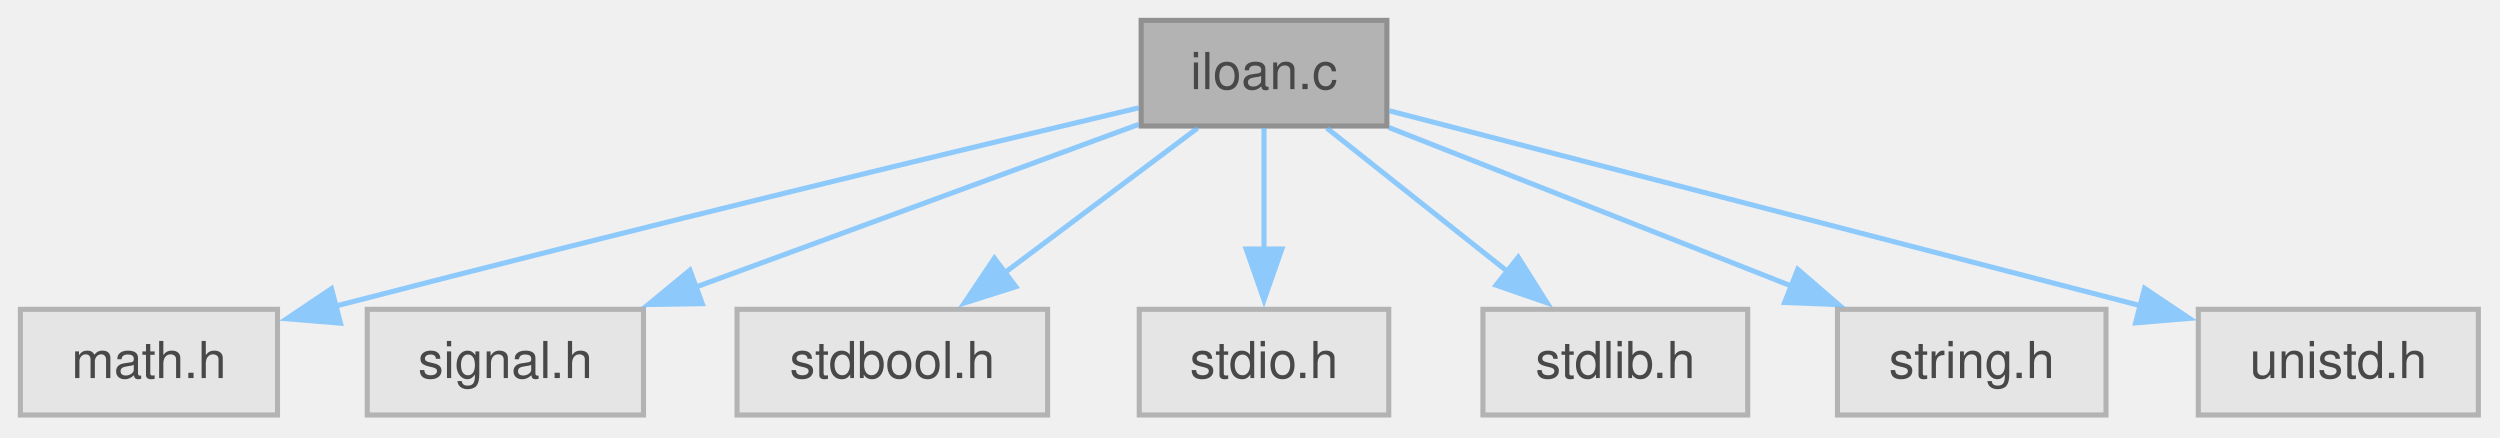
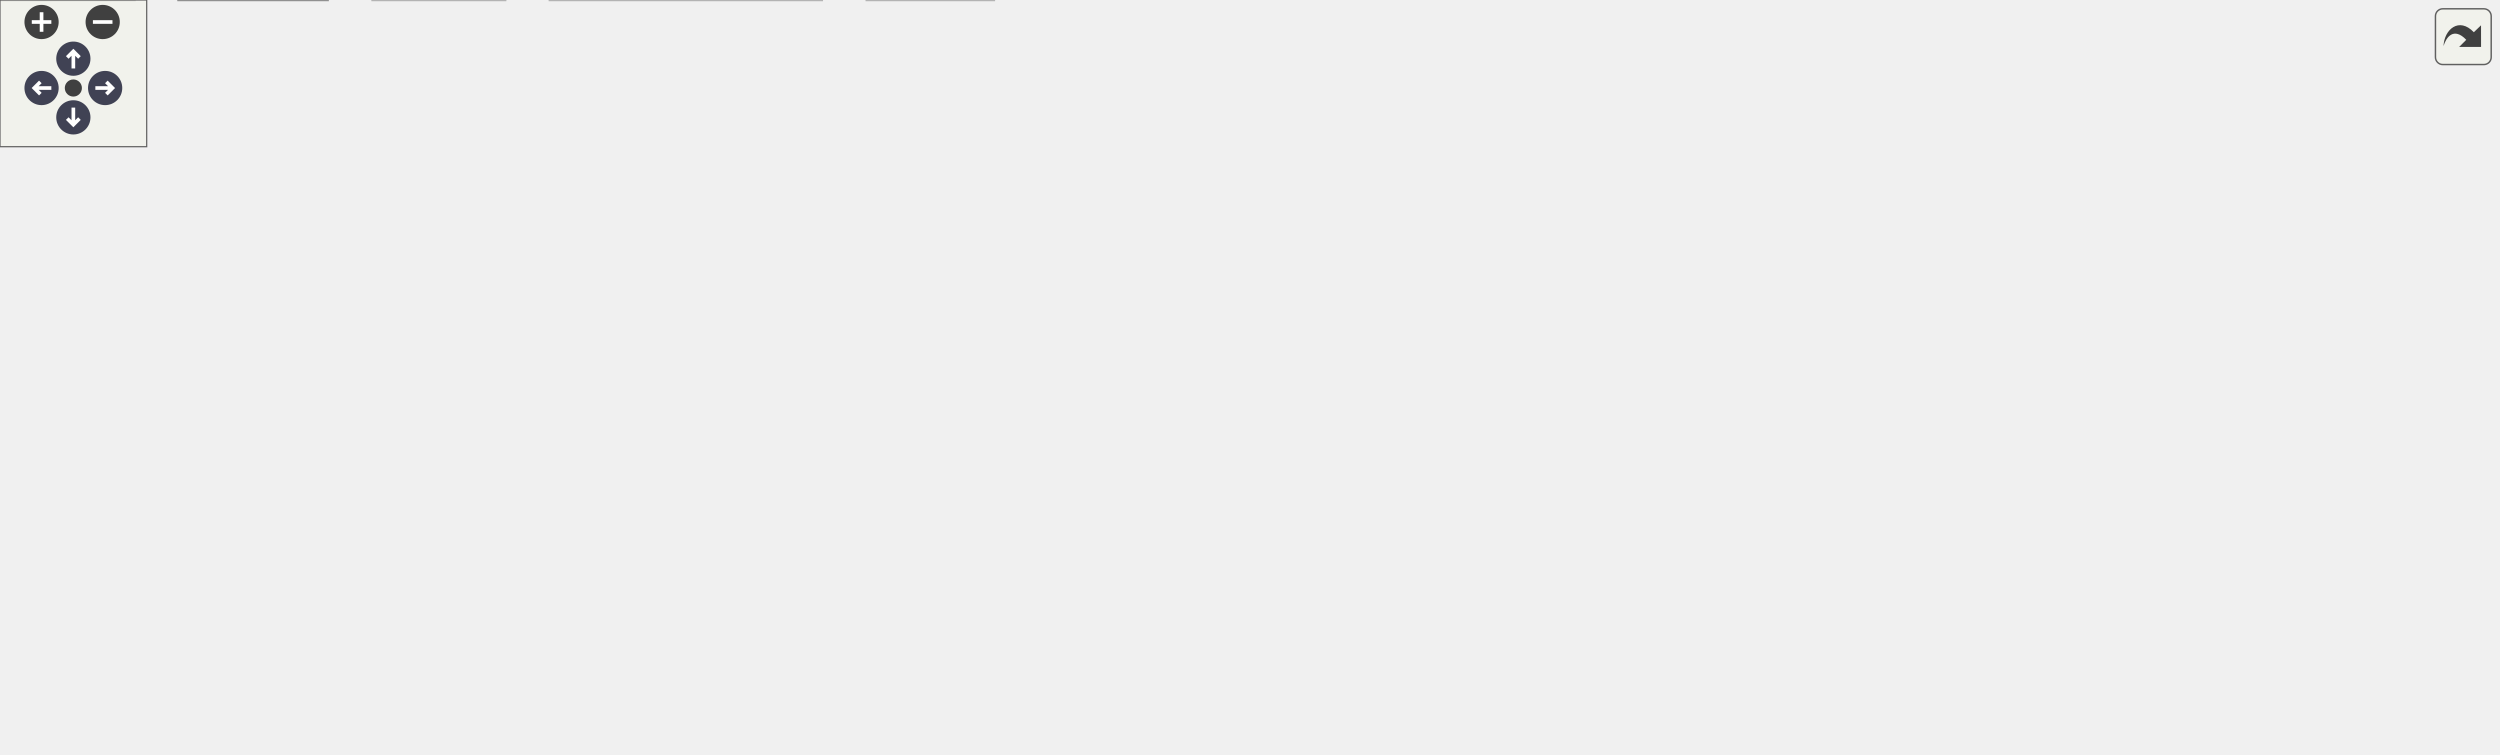
- <svg xmlns="http://www.w3.org/2000/svg" xmlns:xlink="http://www.w3.org/1999/xlink" width="491pt" height="86pt" viewBox="0.00 0.00 491.00 86.00">
-   <svg id="main" version="1.1" xml:space="preserve">
-     <style type="text/css">
+ <svg xmlns="http://www.w3.org/2000/svg" xmlns:xlink="http://www.w3.org/1999/xlink" id="main" version="1.1" xml:space="preserve">
+   <style type="text/css">
.node, .edge {opacity: 0.7;}
.node.selected, .edge.selected {opacity: 1;}
.edge:hover path { stroke: red; }
.edge:hover polygon { stroke: red; fill: red; }
</style>
-     <svg id="graph" class="graph">
-       <g id="graph0" class="graph" transform="scale(1 1) rotate(0) translate(4 81.5)">
-         <g id="Node000001" class="node">
-           <g id="a_Node000001">
-             <a xlink:title="Installment Loan Calculator.">
-               <polygon fill="#999999" stroke="#666666" points="268.38,-77.5 220.12,-77.5 220.12,-56.75 268.38,-56.75 268.38,-77.5" />
-               <text xml:space="preserve" text-anchor="middle" x="244.25" y="-64" font-family="Helvetica,sans-Serif" font-size="10.00">iloan.c</text>
-             </a>
-           </g>
-         </g>
-         <g id="Node000002" class="node">
-           <g id="a_Node000002">
-             <a xlink:title=" ">
-               <polygon fill="#e0e0e0" stroke="#999999" points="50.5,-20.75 0,-20.75 0,0 50.5,0 50.5,-20.75" />
-               <text xml:space="preserve" text-anchor="middle" x="25.25" y="-7.25" font-family="Helvetica,sans-Serif" font-size="10.00">math.h</text>
-             </a>
-           </g>
-         </g>
-         <g id="edge1_Node000001_Node000002" class="edge">
-           <g id="a_edge1_Node000001_Node000002">
-             <a xlink:title=" ">
-               <path fill="none" stroke="#63b8ff" d="M219.66,-60.33C186.1,-52.37 123.83,-37.42 61.64,-21.32" />
-               <polygon fill="#63b8ff" stroke="#63b8ff" points="62.87,-18.03 52.31,-18.9 61.11,-24.8 62.87,-18.03" />
-             </a>
-           </g>
-         </g>
-         <g id="Node000003" class="node">
-           <g id="a_Node000003">
-             <a xlink:title=" ">
-               <polygon fill="#e0e0e0" stroke="#999999" points="122.38,-20.75 68.12,-20.75 68.12,0 122.38,0 122.38,-20.75" />
-               <text xml:space="preserve" text-anchor="middle" x="95.25" y="-7.25" font-family="Helvetica,sans-Serif" font-size="10.00">signal.h</text>
-             </a>
-           </g>
-         </g>
-         <g id="edge2_Node000001_Node000003" class="edge">
-           <g id="a_edge2_Node000001_Node000003">
-             <a xlink:title=" ">
-               <path fill="none" stroke="#63b8ff" d="M219.65,-57.08C195.96,-48.38 159.83,-35.1 132.6,-25.1" />
-               <polygon fill="#63b8ff" stroke="#63b8ff" points="133.92,-21.86 123.32,-21.69 131.5,-28.43 133.92,-21.86" />
-             </a>
-           </g>
-         </g>
-         <g id="Node000004" class="node">
-           <g id="a_Node000004">
-             <a xlink:title=" ">
-               <polygon fill="#e0e0e0" stroke="#999999" points="201.75,-20.75 140.75,-20.75 140.75,0 201.75,0 201.75,-20.75" />
-               <text xml:space="preserve" text-anchor="middle" x="171.25" y="-7.25" font-family="Helvetica,sans-Serif" font-size="10.00">stdbool.h</text>
-             </a>
-           </g>
-         </g>
-         <g id="edge3_Node000001_Node000004" class="edge">
-           <g id="a_edge3_Node000001_Node000004">
-             <a xlink:title=" ">
-               <path fill="none" stroke="#63b8ff" d="M231.2,-56.34C220.61,-48.4 205.46,-37.03 193.03,-27.71" />
-               <polygon fill="#63b8ff" stroke="#63b8ff" points="195.5,-25.19 185.4,-21.99 191.3,-30.79 195.5,-25.19" />
-             </a>
-           </g>
-         </g>
-         <g id="Node000005" class="node">
-           <g id="a_Node000005">
-             <a xlink:title=" ">
-               <polygon fill="#e0e0e0" stroke="#999999" points="268.75,-20.75 219.75,-20.75 219.75,0 268.75,0 268.75,-20.75" />
-               <text xml:space="preserve" text-anchor="middle" x="244.25" y="-7.25" font-family="Helvetica,sans-Serif" font-size="10.00">stdio.h</text>
-             </a>
-           </g>
-         </g>
-         <g id="edge4_Node000001_Node000005" class="edge">
-           <g id="a_edge4_Node000001_Node000005">
-             <a xlink:title=" ">
-               <path fill="none" stroke="#63b8ff" d="M244.25,-56.34C244.25,-49.72 244.25,-40.72 244.25,-32.52" />
-               <polygon fill="#63b8ff" stroke="#63b8ff" points="247.75,-32.59 244.25,-22.59 240.75,-32.59 247.75,-32.59" />
-             </a>
-           </g>
-         </g>
-         <g id="Node000006" class="node">
-           <g id="a_Node000006">
-             <a xlink:title=" ">
-               <polygon fill="#e0e0e0" stroke="#999999" points="339.25,-20.75 287.25,-20.75 287.25,0 339.25,0 339.25,-20.75" />
-               <text xml:space="preserve" text-anchor="middle" x="313.25" y="-7.25" font-family="Helvetica,sans-Serif" font-size="10.00">stdlib.h</text>
-             </a>
-           </g>
-         </g>
-         <g id="edge5_Node000001_Node000006" class="edge">
-           <g id="a_edge5_Node000001_Node000006">
-             <a xlink:title=" ">
-               <path fill="none" stroke="#63b8ff" d="M256.59,-56.34C266.5,-48.47 280.64,-37.25 292.31,-27.99" />
-               <polygon fill="#63b8ff" stroke="#63b8ff" points="294.18,-30.98 299.84,-22.02 289.83,-25.49 294.18,-30.98" />
-             </a>
-           </g>
-         </g>
-         <g id="Node000007" class="node">
-           <g id="a_Node000007">
-             <a xlink:title=" ">
-               <polygon fill="#e0e0e0" stroke="#999999" points="409.62,-20.75 356.88,-20.75 356.88,0 409.62,0 409.62,-20.75" />
-               <text xml:space="preserve" text-anchor="middle" x="383.25" y="-7.25" font-family="Helvetica,sans-Serif" font-size="10.00">string.h</text>
-             </a>
-           </g>
-         </g>
-         <g id="edge6_Node000001_Node000007" class="edge">
-           <g id="a_edge6_Node000001_Node000007">
-             <a xlink:title=" ">
-               <path fill="none" stroke="#63b8ff" d="M268.78,-56.46C290.78,-47.8 323.31,-34.99 348.07,-25.23" />
-               <polygon fill="#63b8ff" stroke="#63b8ff" points="349.07,-28.6 357.09,-21.68 346.5,-22.09 349.07,-28.6" />
-             </a>
-           </g>
-         </g>
-         <g id="Node000008" class="node">
-           <g id="a_Node000008">
-             <a xlink:title=" ">
-               <polygon fill="#e0e0e0" stroke="#999999" points="482.75,-20.75 427.75,-20.75 427.75,0 482.75,0 482.75,-20.75" />
-               <text xml:space="preserve" text-anchor="middle" x="455.25" y="-7.25" font-family="Helvetica,sans-Serif" font-size="10.00">unistd.h</text>
-             </a>
-           </g>
-         </g>
-         <g id="edge7_Node000001_Node000008" class="edge">
-           <g id="a_edge7_Node000001_Node000008">
-             <a xlink:title=" ">
-               <path fill="none" stroke="#63b8ff" d="M268.87,-59.74C305.19,-50.31 373.49,-32.59 416.55,-21.42" />
-               <polygon fill="#63b8ff" stroke="#63b8ff" points="417.19,-24.87 425.99,-18.97 415.43,-18.09 417.19,-24.87" />
-             </a>
-           </g>
-         </g>
-       </g>
-     </svg>
+   <defs>
+     <circle id="rim" cx="0" cy="0" r="7" />
+     <circle id="rim2" cx="0" cy="0" r="3.5" />
+     <g id="zoomPlus">
+       <use xlink:href="#rim" fill="#404040">
+         <set attributeName="fill" to="#808080" begin="zoomplus.mouseover" end="zoomplus.mouseout" />
+       </use>
+       <path d="M-4,0h8M0,-4v8" fill="none" stroke="white" stroke-width="1.5" pointer-events="none" />
+     </g>
+     <g id="zoomMin">
+       <use xlink:href="#rim" fill="#404040">
+         <set attributeName="fill" to="#808080" begin="zoomminus.mouseover" end="zoomminus.mouseout" />
+       </use>
+       <path d="M-4,0h8" fill="none" stroke="white" stroke-width="1.5" pointer-events="none" />
+     </g>
+     <g id="arrowUp" transform="translate(30 24)">
+       <use xlink:href="#rim" />
+       <path pointer-events="none" fill="none" stroke="white" stroke-width="1.5" d="M0,-3.0v7 M-2.5,-0.5L0,-3.0L2.5,-0.5" />
+     </g>
+     <g id="arrowRight" transform="rotate(90) translate(36 -43)">
+       <use xlink:href="#rim" />
+       <path pointer-events="none" fill="none" stroke="white" stroke-width="1.5" d="M0,-3.0v7 M-2.5,-0.5L0,-3.0L2.5,-0.5" />
+     </g>
+     <g id="arrowDown" transform="rotate(180) translate(-30 -48)">
+       <use xlink:href="#rim" />
+       <path pointer-events="none" fill="none" stroke="white" stroke-width="1.5" d="M0,-3.0v7 M-2.5,-0.5L0,-3.0L2.5,-0.5" />
+     </g>
+     <g id="arrowLeft" transform="rotate(270) translate(-36 17)">
+       <use xlink:href="#rim" />
+       <path pointer-events="none" fill="none" stroke="white" stroke-width="1.5" d="M0,-3.0v7 M-2.5,-0.5L0,-3.0L2.5,-0.5" />
+     </g>
+     <g id="resetDef">
+       <use xlink:href="#rim2" fill="#404040">
+         <set attributeName="fill" to="#808080" begin="reset.mouseover" end="reset.mouseout" />
+       </use>
+     </g>
+   </defs>
+   <svg id="graph" class="graph">
+     <g id="viewport">
+       <g id="Node000001" class="node">
+         <g id="a_Node000001">
+           <a xlink:title="Initialize C-Menu View Screen IO and Input.">
+             <polygon fill="#999999" stroke="#666666" points="601.38,-247.75 533.62,-247.75 533.62,-227 601.38,-227 601.38,-247.75" />
+             <text xml:space="preserve" text-anchor="middle" x="567.5" y="-234.25" font-family="Helvetica,sans-Serif" font-size="10.00">init_view.c</text>
+           </a>
+         </g>
+       </g>
+       <g id="Node000002" class="node">
+         <g id="a_Node000002">
+           <a xlink:href="../../dd/dd8/a00719.html" target="_top" xlink:title="Headder for C-Menu Menu, Form, Pick, and View components.">
+             <polygon fill="white" stroke="#666666" points="259.38,-191 191.62,-191 191.62,-170.25 259.38,-170.25 259.38,-191" />
+             <text xml:space="preserve" text-anchor="middle" x="225.5" y="-177.5" font-family="Helvetica,sans-Serif" font-size="10.00">common.h</text>
+           </a>
+         </g>
+       </g>
+       <g id="edge1_Node000001_Node000002" class="edge">
+         <g id="a_edge1_Node000001_Node000002">
+           <a xlink:title=" ">
+             <path fill="none" stroke="#63b8ff" d="M533.14,-230.87C471.05,-220.93 340.16,-199.98 270.82,-188.88" />
+             <polygon fill="#63b8ff" stroke="#63b8ff" points="271.76,-185.49 261.33,-187.36 270.65,-192.4 271.76,-185.49" />
+           </a>
+         </g>
+       </g>
+       <g id="Node000007" class="node">
+         <g id="a_Node000007">
+           <a xlink:title=" ">
+             <polygon fill="#e0e0e0" stroke="#999999" points="55,-20.75 0,-20.75 0,0 55,0 55,-20.75" />
+             <text xml:space="preserve" text-anchor="middle" x="27.5" y="-7.25" font-family="Helvetica,sans-Serif" font-size="10.00">stddef.h</text>
+           </a>
+         </g>
+       </g>
+       <g id="edge23_Node000001_Node000007" class="edge">
+         <g id="a_edge23_Node000001_Node000007">
+           <a xlink:title=" ">
+             <path fill="none" stroke="#63b8ff" d="M533.31,-235.31C425.27,-231.16 94.49,-212.2 29.5,-134.25 5.57,-105.55 13.45,-58.59 20.81,-31.8" />
+             <polygon fill="#63b8ff" stroke="#63b8ff" points="24.08,-33.09 23.61,-22.5 17.38,-31.07 24.08,-33.09" />
+           </a>
+         </g>
+       </g>
+       <g id="Node000008" class="node">
+         <g id="a_Node000008">
+           <a xlink:title=" ">
+             <polygon fill="#e0e0e0" stroke="#999999" points="406.5,-20.75 354.5,-20.75 354.5,0 406.5,0 406.5,-20.75" />
+             <text xml:space="preserve" text-anchor="middle" x="380.5" y="-7.25" font-family="Helvetica,sans-Serif" font-size="10.00">stdlib.h</text>
+           </a>
+         </g>
+       </g>
+       <g id="edge24_Node000001_Node000008" class="edge">
+         <g id="a_edge24_Node000001_Node000008">
+           <a xlink:title=" ">
+             <path fill="none" stroke="#63b8ff" d="M533.37,-231.82C489.2,-225.18 415.81,-211.37 398.5,-191 360.02,-145.7 368.67,-68.94 375.74,-32.2" />
+             <polygon fill="#63b8ff" stroke="#63b8ff" points="379.16,-32.97 377.79,-22.46 372.31,-31.53 379.16,-32.97" />
+           </a>
+         </g>
+       </g>
+       <g id="Node000013" class="node">
+         <g id="a_Node000013">
+           <a xlink:title=" ">
+             <polygon fill="#e0e0e0" stroke="#999999" points="457.75,-191 407.25,-191 407.25,-170.25 457.75,-170.25 457.75,-191" />
+             <text xml:space="preserve" text-anchor="middle" x="432.5" y="-177.5" font-family="Helvetica,sans-Serif" font-size="10.00">errno.h</text>
+           </a>
+         </g>
+       </g>
+       <g id="edge21_Node000001_Node000013" class="edge">
+         <g id="a_edge21_Node000001_Node000013">
+           <a xlink:title=" ">
+             <path fill="none" stroke="#63b8ff" d="M543.36,-226.59C522.06,-217.94 490.75,-205.25 466.83,-195.55" />
+             <polygon fill="#63b8ff" stroke="#63b8ff" points="468.41,-192.41 457.83,-191.9 465.78,-198.9 468.41,-192.41" />
+           </a>
+         </g>
+       </g>
+       <g id="Node000014" class="node">
+         <g id="a_Node000014">
+           <a xlink:title=" ">
+             <polygon fill="#e0e0e0" stroke="#999999" points="522.88,-191 476.12,-191 476.12,-170.25 522.88,-170.25 522.88,-191" />
+             <text xml:space="preserve" text-anchor="middle" x="499.5" y="-177.5" font-family="Helvetica,sans-Serif" font-size="10.00">fcntl.h</text>
+           </a>
+         </g>
+       </g>
+       <g id="edge22_Node000001_Node000014" class="edge">
+         <g id="a_edge22_Node000001_Node000014">
+           <a xlink:title=" ">
+             <path fill="none" stroke="#63b8ff" d="M555.34,-226.59C545.67,-218.8 531.92,-207.72 520.48,-198.51" />
+             <polygon fill="#63b8ff" stroke="#63b8ff" points="522.71,-195.82 512.73,-192.28 518.32,-201.28 522.71,-195.82" />
+           </a>
+         </g>
+       </g>
+       <g id="Node000015" class="node">
+         <g id="a_Node000015">
+           <a xlink:title=" ">
+             <polygon fill="#e0e0e0" stroke="#999999" points="593.88,-191 541.12,-191 541.12,-170.25 593.88,-170.25 593.88,-191" />
+             <text xml:space="preserve" text-anchor="middle" x="567.5" y="-177.5" font-family="Helvetica,sans-Serif" font-size="10.00">string.h</text>
+           </a>
+         </g>
+       </g>
+       <g id="edge25_Node000001_Node000015" class="edge">
+         <g id="a_edge25_Node000001_Node000015">
+           <a xlink:title=" ">
+             <path fill="none" stroke="#63b8ff" d="M567.5,-226.59C567.5,-219.97 567.5,-210.97 567.5,-202.77" />
+             <polygon fill="#63b8ff" stroke="#63b8ff" points="571,-202.84 567.5,-192.84 564,-202.84 571,-202.84" />
+           </a>
+         </g>
+       </g>
+       <g id="Node000016" class="node">
+         <g id="a_Node000016">
+           <a xlink:title=" ">
+             <polygon fill="#e0e0e0" stroke="#999999" points="687.5,-191 611.5,-191 611.5,-170.25 687.5,-170.25 687.5,-191" />
+             <text xml:space="preserve" text-anchor="middle" x="649.5" y="-177.5" font-family="Helvetica,sans-Serif" font-size="10.00">sys/mman.h</text>
+           </a>
+         </g>
+       </g>
+       <g id="edge26_Node000001_Node000016" class="edge">
+         <g id="a_edge26_Node000001_Node000016">
+           <a xlink:title=" ">
+             <path fill="none" stroke="#63b8ff" d="M582.16,-226.59C594.17,-218.57 611.41,-207.06 625.44,-197.69" />
+             <polygon fill="#63b8ff" stroke="#63b8ff" points="627.34,-200.63 633.71,-192.17 623.45,-194.81 627.34,-200.63" />
+           </a>
+         </g>
+       </g>
+       <g id="Node000017" class="node">
+         <g id="a_Node000017">
+           <a xlink:title=" ">
+             <polygon fill="#e0e0e0" stroke="#999999" points="769.12,-191 705.88,-191 705.88,-170.25 769.12,-170.25 769.12,-191" />
+             <text xml:space="preserve" text-anchor="middle" x="737.5" y="-177.5" font-family="Helvetica,sans-Serif" font-size="10.00">sys/stat.h</text>
+           </a>
+         </g>
+       </g>
+       <g id="edge27_Node000001_Node000017" class="edge">
+         <g id="a_edge27_Node000001_Node000017">
+           <a xlink:title=" ">
+             <path fill="none" stroke="#63b8ff" d="M597.89,-226.59C625.37,-217.74 666.04,-204.64 696.41,-194.86" />
+             <polygon fill="#63b8ff" stroke="#63b8ff" points="697.2,-198.28 705.64,-191.88 695.05,-191.62 697.2,-198.28" />
+           </a>
+         </g>
+       </g>
+       <g id="Node000018" class="node">
+         <g id="a_Node000018">
+           <a xlink:title=" ">
+             <polygon fill="#e0e0e0" stroke="#999999" points="884,-191 787,-191 787,-170.25 884,-170.25 884,-191" />
+             <text xml:space="preserve" text-anchor="middle" x="835.5" y="-177.5" font-family="Helvetica,sans-Serif" font-size="10.00">sys/sysmacros.h</text>
+           </a>
+         </g>
+       </g>
+       <g id="edge28_Node000001_Node000018" class="edge">
+         <g id="a_edge28_Node000001_Node000018">
+           <a xlink:title=" ">
+             <path fill="none" stroke="#63b8ff" d="M601.71,-229.39C645.72,-220.4 722.84,-204.64 776.41,-193.7" />
+             <polygon fill="#63b8ff" stroke="#63b8ff" points="776.89,-197.17 785.98,-191.74 775.49,-190.31 776.89,-197.17" />
+           </a>
+         </g>
+       </g>
+       <g id="Node000019" class="node">
+         <g id="a_Node000019">
+           <a xlink:title=" ">
+             <polygon fill="#e0e0e0" stroke="#999999" points="957,-191 902,-191 902,-170.25 957,-170.25 957,-191" />
+             <text xml:space="preserve" text-anchor="middle" x="929.5" y="-177.5" font-family="Helvetica,sans-Serif" font-size="10.00">unistd.h</text>
+           </a>
+         </g>
+       </g>
+       <g id="edge29_Node000001_Node000019" class="edge">
+         <g id="a_edge29_Node000001_Node000019">
+           <a xlink:title=" ">
+             <path fill="none" stroke="#63b8ff" d="M601.51,-232.96C659.12,-226.89 779.76,-212.97 890.63,-191.4" />
+             <polygon fill="#63b8ff" stroke="#63b8ff" points="891.05,-194.88 900.18,-189.51 889.69,-188.01 891.05,-194.88" />
+           </a>
+         </g>
+       </g>
+       <g id="Node000020" class="node">
+         <g id="a_Node000020">
+           <a xlink:title=" ">
+             <polygon fill="#e0e0e0" stroke="#999999" points="1021.5,-191 975.5,-191 975.5,-170.25 1021.5,-170.25 1021.5,-191" />
+             <text xml:space="preserve" text-anchor="middle" x="998.5" y="-177.5" font-family="Helvetica,sans-Serif" font-size="10.00">wait.h</text>
+           </a>
+         </g>
+       </g>
+       <g id="edge30_Node000001_Node000020" class="edge">
+         <g id="a_edge30_Node000001_Node000020">
+           <a xlink:title=" ">
+             <path fill="none" stroke="#63b8ff" d="M601.7,-234.47C669.24,-230.29 824.59,-218.57 963.91,-191.21" />
+             <polygon fill="#63b8ff" stroke="#63b8ff" points="964.59,-194.65 973.71,-189.25 963.22,-187.78 964.59,-194.65" />
+           </a>
+         </g>
+       </g>
+       <g id="Node000003" class="node">
+         <g id="a_Node000003">
+           <a xlink:title=" ">
+             <polygon fill="#e0e0e0" stroke="#999999" points="336.12,-20.75 224.88,-20.75 224.88,0 336.12,0 336.12,-20.75" />
+             <text xml:space="preserve" text-anchor="middle" x="280.5" y="-7.25" font-family="Helvetica,sans-Serif" font-size="10.00">ncursesw/ncurses.h</text>
+           </a>
+         </g>
+       </g>
+       <g id="edge2_Node000002_Node000003" class="edge">
+         <g id="a_edge2_Node000002_Node000003">
+           <a xlink:title=" ">
+             <path fill="none" stroke="#63b8ff" d="M252.23,-169.79C268.56,-162.43 288.55,-150.78 300.5,-134.25 320.96,-105.95 324.3,-89.96 313.5,-56.75 310.29,-46.87 304.03,-37.35 297.81,-29.6" />
+             <polygon fill="#63b8ff" stroke="#63b8ff" points="300.65,-27.53 291.46,-22.27 295.36,-32.12 300.65,-27.53" />
+           </a>
+         </g>
+       </g>
+       <g id="Node000004" class="node">
+         <g id="a_Node000004">
+           <a xlink:href="../../d8/db9/a00725.html" target="_top" xlink:title="Headder for C-Menu API library, libcm.so.">
+             <polygon fill="white" stroke="#666666" points="199.5,-77.5 159.5,-77.5 159.5,-56.75 199.5,-56.75 199.5,-77.5" />
+             <text xml:space="preserve" text-anchor="middle" x="179.5" y="-64" font-family="Helvetica,sans-Serif" font-size="10.00">cm.h</text>
+           </a>
+         </g>
+       </g>
+       <g id="edge3_Node000002_Node000004" class="edge">
+         <g id="a_edge3_Node000002_Node000004">
+           <a xlink:title=" ">
+             <path fill="none" stroke="#63b8ff" d="M221.58,-170.12C214.15,-152.11 197.87,-112.64 187.88,-88.43" />
+             <polygon fill="#63b8ff" stroke="#63b8ff" points="191.17,-87.23 184.12,-79.32 184.7,-89.9 191.17,-87.23" />
+           </a>
+         </g>
+       </g>
+       <g id="edge20_Node000002_Node000007" class="edge">
+         <g id="a_edge20_Node000002_Node000007">
+           <a xlink:title=" ">
+             <path fill="none" stroke="#63b8ff" d="M191.51,-175.49C145.18,-169.13 65.75,-155.42 46.5,-134.25 21.17,-106.4 21.54,-59.48 24.34,-32.39" />
+             <polygon fill="#63b8ff" stroke="#63b8ff" points="27.79,-33.03 25.57,-22.67 20.84,-32.15 27.79,-33.03" />
+           </a>
+         </g>
+       </g>
+       <g id="Node000009" class="node">
+         <g id="a_Node000009">
+           <a xlink:href="../../d2/d94/a00716.html" target="_top" xlink:title="Form data structures, enums, types, end process declarations.">
+             <polygon fill="white" stroke="#666666" points="275.62,-134.25 227.38,-134.25 227.38,-113.5 275.62,-113.5 275.62,-134.25" />
+             <text xml:space="preserve" text-anchor="middle" x="251.5" y="-120.75" font-family="Helvetica,sans-Serif" font-size="10.00">form.h</text>
+           </a>
+         </g>
+       </g>
+       <g id="edge9_Node000002_Node000009" class="edge">
+         <g id="a_edge9_Node000002_Node000009">
+           <a xlink:title=" ">
+             <path fill="none" stroke="#63b8ff" d="M230.15,-169.84C233.44,-162.91 237.97,-153.37 242.01,-144.86" />
+             <polygon fill="#63b8ff" stroke="#63b8ff" points="245.11,-146.48 246.24,-135.95 238.79,-143.48 245.11,-146.48" />
+           </a>
+         </g>
+       </g>
+       <g id="Node000010" class="node">
+         <g id="a_Node000010">
+           <a xlink:href="../../df/df7/a00731.html" target="_top" xlink:title="Menu data structures, enums, types, end external declarations.">
+             <polygon fill="white" stroke="#666666" points="107.88,-134.25 55.12,-134.25 55.12,-113.5 107.88,-113.5 107.88,-134.25" />
+             <text xml:space="preserve" text-anchor="middle" x="81.5" y="-120.75" font-family="Helvetica,sans-Serif" font-size="10.00">menu.h</text>
+           </a>
+         </g>
+       </g>
+       <g id="edge11_Node000002_Node000010" class="edge">
+         <g id="a_edge11_Node000002_Node000010">
+           <a xlink:title=" ">
+             <path fill="none" stroke="#63b8ff" d="M199.76,-169.84C176.92,-161.16 143.33,-148.38 117.78,-138.67" />
+             <polygon fill="#63b8ff" stroke="#63b8ff" points="119.03,-135.4 108.44,-135.12 116.54,-141.94 119.03,-135.4" />
+           </a>
+         </g>
+       </g>
+       <g id="Node000011" class="node">
+         <g id="a_Node000011">
+           <a xlink:href="../../db/d7c/a00722.html" target="_top" xlink:title="Pick data structures, enums, types, end external declarations.">
+             <polygon fill="white" stroke="#666666" points="171.12,-134.25 125.88,-134.25 125.88,-113.5 171.12,-113.5 171.12,-134.25" />
+             <text xml:space="preserve" text-anchor="middle" x="148.5" y="-120.75" font-family="Helvetica,sans-Serif" font-size="10.00">pick.h</text>
+           </a>
+         </g>
+       </g>
+       <g id="edge13_Node000002_Node000011" class="edge">
+         <g id="a_edge13_Node000002_Node000011">
+           <a xlink:title=" ">
+             <path fill="none" stroke="#63b8ff" d="M211.73,-169.84C200.57,-161.9 184.58,-150.53 171.48,-141.21" />
+             <polygon fill="#63b8ff" stroke="#63b8ff" points="173.56,-138.4 163.38,-135.46 169.5,-144.1 173.56,-138.4" />
+           </a>
+         </g>
+       </g>
+       <g id="Node000012" class="node">
+         <g id="a_Node000012">
+           <a xlink:href="../../d6/dc0/a00734.html" target="_top" xlink:title="View data structures, enums, types, end external declarations.">
+             <polygon fill="white" stroke="#666666" points="304.25,-77.5 256.75,-77.5 256.75,-56.75 304.25,-56.75 304.25,-77.5" />
+             <text xml:space="preserve" text-anchor="middle" x="280.5" y="-64" font-family="Helvetica,sans-Serif" font-size="10.00">view.h</text>
+           </a>
+         </g>
+       </g>
+       <g id="edge15_Node000002_Node000012" class="edge">
+         <g id="a_edge15_Node000002_Node000012">
+           <a xlink:title=" ">
+             <path fill="none" stroke="#63b8ff" d="M246.53,-169.79C260.09,-162.18 276.62,-150.25 284.5,-134.25 291.42,-120.19 289.84,-102.36 286.85,-88.76" />
+             <polygon fill="#63b8ff" stroke="#63b8ff" points="290.25,-87.91 284.3,-79.15 283.48,-89.71 290.25,-87.91" />
+           </a>
+         </g>
+       </g>
+       <g id="edge5_Node000004_Node000003" class="edge">
+         <g id="a_edge5_Node000004_Node000003">
+           <a xlink:title=" ">
+             <path fill="none" stroke="#63b8ff" d="M197.56,-56.34C212.92,-48.01 235.24,-35.91 252.86,-26.36" />
+             <polygon fill="#63b8ff" stroke="#63b8ff" points="254.15,-29.64 261.27,-21.8 250.81,-23.49 254.15,-29.64" />
+           </a>
+         </g>
+       </g>
+       <g id="Node000005" class="node">
+         <g id="a_Node000005">
+           <a xlink:href="../../df/d3b/a00728.html" target="_top" xlink:title=" ">
+             <polygon fill="white" stroke="#666666" points="134,-20.75 73,-20.75 73,0 134,0 134,-20.75" />
+             <text xml:space="preserve" text-anchor="middle" x="103.5" y="-7.25" font-family="Helvetica,sans-Serif" font-size="10.00">version.h</text>
+           </a>
+         </g>
+       </g>
+       <g id="edge4_Node000004_Node000005" class="edge">
+         <g id="a_edge4_Node000004_Node000005">
+           <a xlink:title=" ">
+             <path fill="none" stroke="#63b8ff" d="M165.91,-56.34C154.89,-48.4 139.11,-37.03 126.18,-27.71" />
+             <polygon fill="#63b8ff" stroke="#63b8ff" points="128.36,-24.97 118.2,-21.96 124.27,-30.65 128.36,-24.97" />
+           </a>
+         </g>
+       </g>
+       <g id="Node000006" class="node">
+         <g id="a_Node000006">
+           <a xlink:title=" ">
+             <polygon fill="#e0e0e0" stroke="#999999" points="206.62,-20.75 152.38,-20.75 152.38,0 206.62,0 206.62,-20.75" />
+             <text xml:space="preserve" text-anchor="middle" x="179.5" y="-7.25" font-family="Helvetica,sans-Serif" font-size="10.00">signal.h</text>
+           </a>
+         </g>
+       </g>
+       <g id="edge6_Node000004_Node000006" class="edge">
+         <g id="a_edge6_Node000004_Node000006">
+           <a xlink:title=" ">
+             <path fill="none" stroke="#63b8ff" d="M179.5,-56.34C179.5,-49.72 179.5,-40.72 179.5,-32.52" />
+             <polygon fill="#63b8ff" stroke="#63b8ff" points="183,-32.59 179.5,-22.59 176,-32.59 183,-32.59" />
+           </a>
+         </g>
+       </g>
+       <g id="edge7_Node000004_Node000007" class="edge">
+         <g id="a_edge7_Node000004_Node000007">
+           <a xlink:title=" ">
+             <path fill="none" stroke="#63b8ff" d="M159,-58.74C135.14,-50.15 95.25,-35.78 65.64,-25.11" />
+             <polygon fill="#63b8ff" stroke="#63b8ff" points="66.87,-21.84 56.28,-21.74 64.5,-28.42 66.87,-21.84" />
+           </a>
+         </g>
+       </g>
+       <g id="edge8_Node000004_Node000008" class="edge">
+         <g id="a_edge8_Node000004_Node000008">
+           <a xlink:title=" ">
+             <path fill="none" stroke="#63b8ff" d="M199.88,-60.57C233.43,-51.43 300.79,-33.09 343.1,-21.56" />
+             <polygon fill="#63b8ff" stroke="#63b8ff" points="343.87,-24.98 352.6,-18.98 342.03,-18.23 343.87,-24.98" />
+           </a>
+         </g>
+       </g>
+       <g id="edge10_Node000009_Node000004" class="edge">
+         <g id="a_edge10_Node000009_Node000004">
+           <a xlink:title=" ">
+             <path fill="none" stroke="#63b8ff" d="M238.63,-113.09C228.29,-105.22 213.53,-94 201.35,-84.74" />
+             <polygon fill="#63b8ff" stroke="#63b8ff" points="203.54,-82.01 193.47,-78.74 199.31,-87.58 203.54,-82.01" />
+           </a>
+         </g>
+       </g>
+       <g id="edge12_Node000010_Node000004" class="edge">
+         <g id="a_edge12_Node000010_Node000004">
+           <a xlink:title=" ">
+             <path fill="none" stroke="#63b8ff" d="M99.02,-113.09C113.79,-104.83 135.18,-92.88 152.2,-83.38" />
+             <polygon fill="#63b8ff" stroke="#63b8ff" points="153.79,-86.5 160.81,-78.57 150.37,-80.39 153.79,-86.5" />
+           </a>
+         </g>
+       </g>
+       <g id="edge14_Node000011_Node000004" class="edge">
+         <g id="a_edge14_Node000011_Node000004">
+           <a xlink:title=" ">
+             <path fill="none" stroke="#63b8ff" d="M154.04,-113.09C158.01,-106.08 163.49,-96.41 168.34,-87.83" />
+             <polygon fill="#63b8ff" stroke="#63b8ff" points="171.38,-89.57 173.26,-79.15 165.29,-86.12 171.38,-89.57" />
+           </a>
+         </g>
+       </g>
+       <g id="edge16_Node000012_Node000003" class="edge">
+         <g id="a_edge16_Node000012_Node000003">
+           <a xlink:title=" ">
+             <path fill="none" stroke="#63b8ff" d="M280.5,-56.34C280.5,-49.72 280.5,-40.72 280.5,-32.52" />
+             <polygon fill="#63b8ff" stroke="#63b8ff" points="284,-32.59 280.5,-22.59 277,-32.59 284,-32.59" />
+           </a>
+         </g>
+       </g>
+       <g id="edge17_Node000012_Node000006" class="edge">
+         <g id="a_edge17_Node000012_Node000006">
+           <a xlink:title=" ">
+             <path fill="none" stroke="#63b8ff" d="M262.44,-56.34C247.08,-48.01 224.76,-35.91 207.14,-26.36" />
+             <polygon fill="#63b8ff" stroke="#63b8ff" points="209.19,-23.49 198.73,-21.8 205.85,-29.64 209.19,-23.49" />
+           </a>
+         </g>
+       </g>
+       <g id="edge18_Node000012_Node000007" class="edge">
+         <g id="a_edge18_Node000012_Node000007">
+           <a xlink:title=" ">
+             <path fill="none" stroke="#63b8ff" d="M256.33,-61.47C218.05,-54.01 140.88,-38.63 66.35,-21.34" />
+             <polygon fill="#63b8ff" stroke="#63b8ff" points="67.38,-17.99 56.85,-19.12 65.79,-24.81 67.38,-17.99" />
+           </a>
+         </g>
+       </g>
+       <g id="edge19_Node000012_Node000008" class="edge">
+         <g id="a_edge19_Node000012_Node000008">
+           <a xlink:title=" ">
+             <path fill="none" stroke="#63b8ff" d="M298.38,-56.34C313.59,-48.01 335.69,-35.91 353.13,-26.36" />
+             <polygon fill="#63b8ff" stroke="#63b8ff" points="354.36,-29.68 361.45,-21.81 351,-23.54 354.36,-29.68" />
+           </a>
+         </g>
+       </g>
+     </g>
+   </svg>
+   <g id="navigator" transform="translate(0 0)" fill="#404254">
+     <rect fill="#f2f5e9" fill-opacity="0.5" stroke="#606060" stroke-width=".5" x="0" y="0" width="60" height="60" />
+     <use id="zoomplus" xlink:href="#zoomPlus" x="17" y="9" />
+     <use id="zoomminus" xlink:href="#zoomMin" x="42" y="9" />
+     <use id="reset" xlink:href="#resetDef" x="30" y="36" />
+     <use id="arrowup" xlink:href="#arrowUp" x="0" y="0" />
+     <use id="arrowright" xlink:href="#arrowRight" x="0" y="0" />
+     <use id="arrowdown" xlink:href="#arrowDown" x="0" y="0" />
+     <use id="arrowleft" xlink:href="#arrowLeft" x="0" y="0" />
+   </g>
+   <svg viewBox="0 0 15 15" width="100%" height="30px" preserveAspectRatio="xMaxYMin meet">
+     <g id="arrow_out" transform="scale(0.3 0.3)">
+       <a xlink:href="a01008_org.svg" target="_base">
+         <rect id="button" ry="5" rx="5" y="6" x="6" height="38" width="38" fill="#f2f5e9" fill-opacity="0.5" stroke="#606060" stroke-width="1.0" />
+         <path id="arrow" d="M 11.5,31.437 C 11.94,20.098 22.043,11.323 32.159,21.979 L 37.069,17.246 C 37.069,17.246 37.088,32 37.088,32 L 22.16,31.978 C 22.16,31.978 26.998,27.14 26.998,27.14 C 18.529,18.264 13.292,25.23 11.5,31.437 z" style="fill:#404040;" />
+       </a>
+     </g>
  </svg>
  <style type="text/css">

[data-mouse-over-selected='false'] { opacity: 0.7; }
[data-mouse-over-selected='true']  { opacity: 1.0; }

</style>
</svg>
